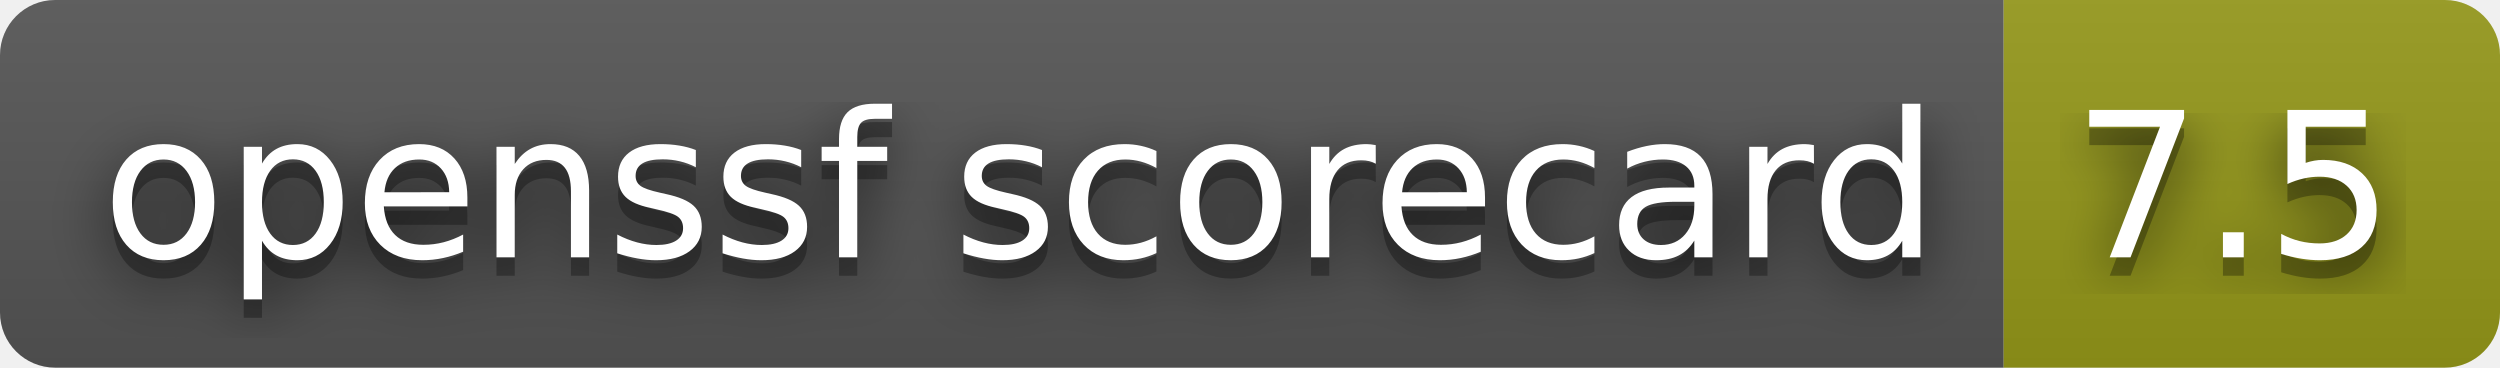
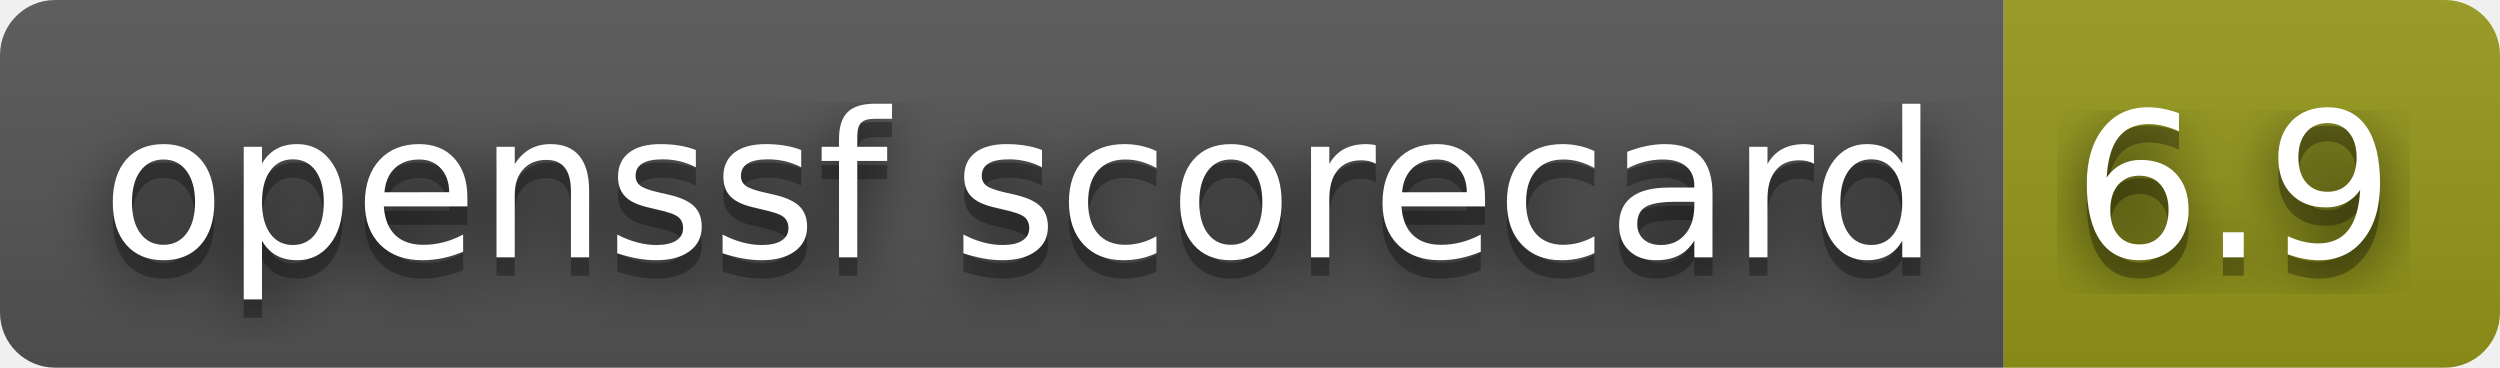
- <svg xmlns="http://www.w3.org/2000/svg" width="136" height="20" role="img" aria-label="openssf scorecard: 7.5">
+ <svg xmlns="http://www.w3.org/2000/svg" width="136" height="20" role="img" aria-label="openssf scorecard: 6.9">
  <filter id="blur">
    <feGaussianBlur stdDeviation="16" />
  </filter>
  <linearGradient id="s" x2="0" y2="100%">
    <stop offset="0" stop-color="#bbb" stop-opacity=".1" />
    <stop offset="1" stop-opacity=".1" />
  </linearGradient>
  <clipPath id="r">
    <rect width="136" height="20" rx="3" />
  </clipPath>
  <g clip-path="url(#r)">
    <rect width="109" height="20" fill="#555" />
    <rect x="109" width="27" height="20" fill="#95991a" />
    <rect width="136" height="20" fill="url(#s)" />
  </g>
  <g fill="#fff" text-anchor="middle" font-family="Verdana,Geneva,DejaVu Sans,sans-serif" text-rendering="geometricPrecision" font-size="110">
    <g transform="scale(.1)">
      <g aria-hidden="true" fill="#010101">
        <text x="555" y="150" fill-opacity=".8" filter="url(#blur)" textLength="990">openssf scorecard</text>
        <text x="555" y="150" fill-opacity=".3" textLength="990">openssf scorecard</text>
      </g>
      <text x="555" y="140" textLength="990">openssf scorecard</text>
    </g>
    <g transform="scale(.1)">
      <g aria-hidden="true" fill="#010101">
-         <text x="1215" y="150" fill-opacity=".8" filter="url(#blur)" textLength="170">7.5</text>
-         <text x="1215" y="150" fill-opacity=".3" textLength="170">7.5</text>
+         <text x="1215" y="150" fill-opacity=".8" filter="url(#blur)" textLength="170">6.9</text>
+         <text x="1215" y="150" fill-opacity=".3" textLength="170">6.9</text>
      </g>
-       <text x="1215" y="140" textLength="170">7.5</text>
+       <text x="1215" y="140" textLength="170">6.9</text>
    </g>
  </g>
</svg>
